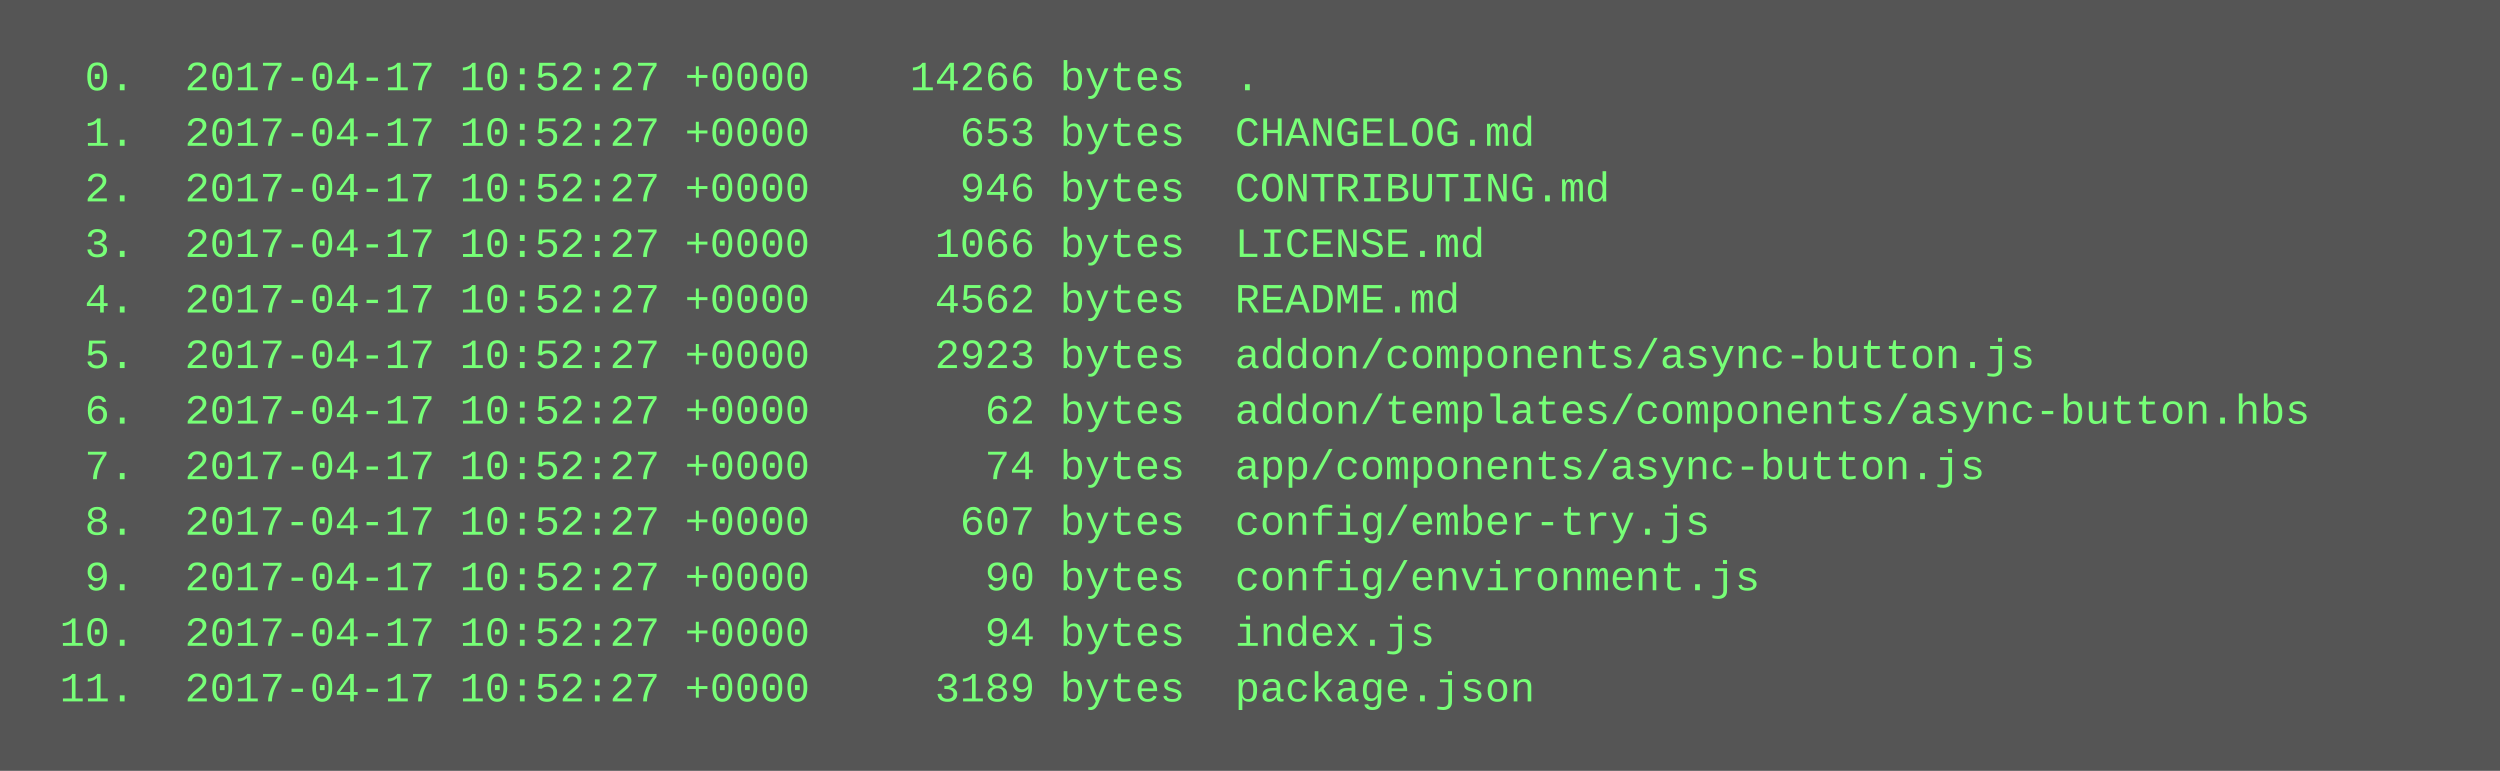
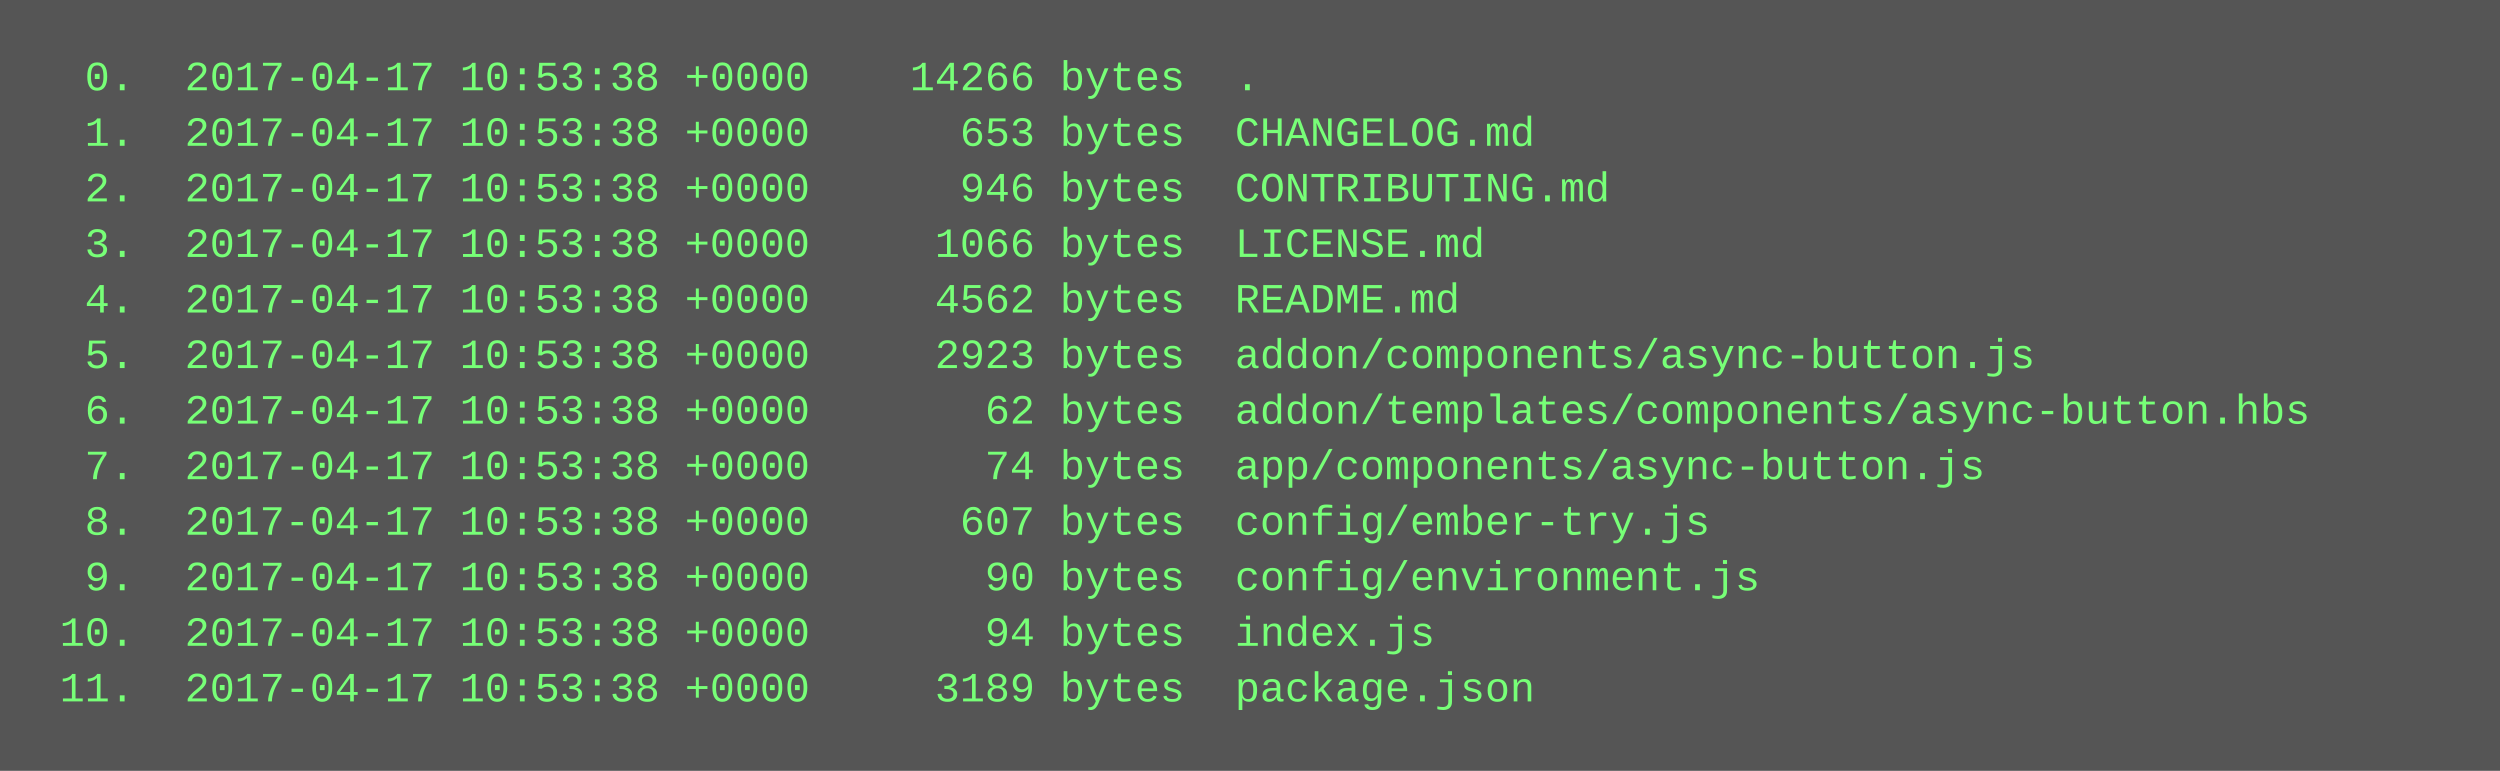
<svg xmlns="http://www.w3.org/2000/svg" height="222" width="720">
  <rect height="222" fill="#555" width="720" />
  <text fill="#7f7" font-family="Courier New" font-size="12" xml:space="preserve">
-     <tspan x="10" y="26">  0.  2017-04-17 10:52:27 +0000    14266 bytes  .</tspan>
-     <tspan x="10" y="42">  1.  2017-04-17 10:52:27 +0000      653 bytes  CHANGELOG.md</tspan>
-     <tspan x="10" y="58">  2.  2017-04-17 10:52:27 +0000      946 bytes  CONTRIBUTING.md</tspan>
-     <tspan x="10" y="74">  3.  2017-04-17 10:52:27 +0000     1066 bytes  LICENSE.md</tspan>
-     <tspan x="10" y="90">  4.  2017-04-17 10:52:27 +0000     4562 bytes  README.md</tspan>
-     <tspan x="10" y="106">  5.  2017-04-17 10:52:27 +0000     2923 bytes  addon/components/async-button.js</tspan>
-     <tspan x="10" y="122">  6.  2017-04-17 10:52:27 +0000       62 bytes  addon/templates/components/async-button.hbs</tspan>
-     <tspan x="10" y="138">  7.  2017-04-17 10:52:27 +0000       74 bytes  app/components/async-button.js</tspan>
-     <tspan x="10" y="154">  8.  2017-04-17 10:52:27 +0000      607 bytes  config/ember-try.js</tspan>
-     <tspan x="10" y="170">  9.  2017-04-17 10:52:27 +0000       90 bytes  config/environment.js</tspan>
-     <tspan x="10" y="186"> 10.  2017-04-17 10:52:27 +0000       94 bytes  index.js</tspan>
-     <tspan x="10" y="202"> 11.  2017-04-17 10:52:27 +0000     3189 bytes  package.json</tspan>
+     <tspan x="10" y="26">  0.  2017-04-17 10:53:38 +0000    14266 bytes  .</tspan>
+     <tspan x="10" y="42">  1.  2017-04-17 10:53:38 +0000      653 bytes  CHANGELOG.md</tspan>
+     <tspan x="10" y="58">  2.  2017-04-17 10:53:38 +0000      946 bytes  CONTRIBUTING.md</tspan>
+     <tspan x="10" y="74">  3.  2017-04-17 10:53:38 +0000     1066 bytes  LICENSE.md</tspan>
+     <tspan x="10" y="90">  4.  2017-04-17 10:53:38 +0000     4562 bytes  README.md</tspan>
+     <tspan x="10" y="106">  5.  2017-04-17 10:53:38 +0000     2923 bytes  addon/components/async-button.js</tspan>
+     <tspan x="10" y="122">  6.  2017-04-17 10:53:38 +0000       62 bytes  addon/templates/components/async-button.hbs</tspan>
+     <tspan x="10" y="138">  7.  2017-04-17 10:53:38 +0000       74 bytes  app/components/async-button.js</tspan>
+     <tspan x="10" y="154">  8.  2017-04-17 10:53:38 +0000      607 bytes  config/ember-try.js</tspan>
+     <tspan x="10" y="170">  9.  2017-04-17 10:53:38 +0000       90 bytes  config/environment.js</tspan>
+     <tspan x="10" y="186"> 10.  2017-04-17 10:53:38 +0000       94 bytes  index.js</tspan>
+     <tspan x="10" y="202"> 11.  2017-04-17 10:53:38 +0000     3189 bytes  package.json</tspan>
  </text>
</svg>
